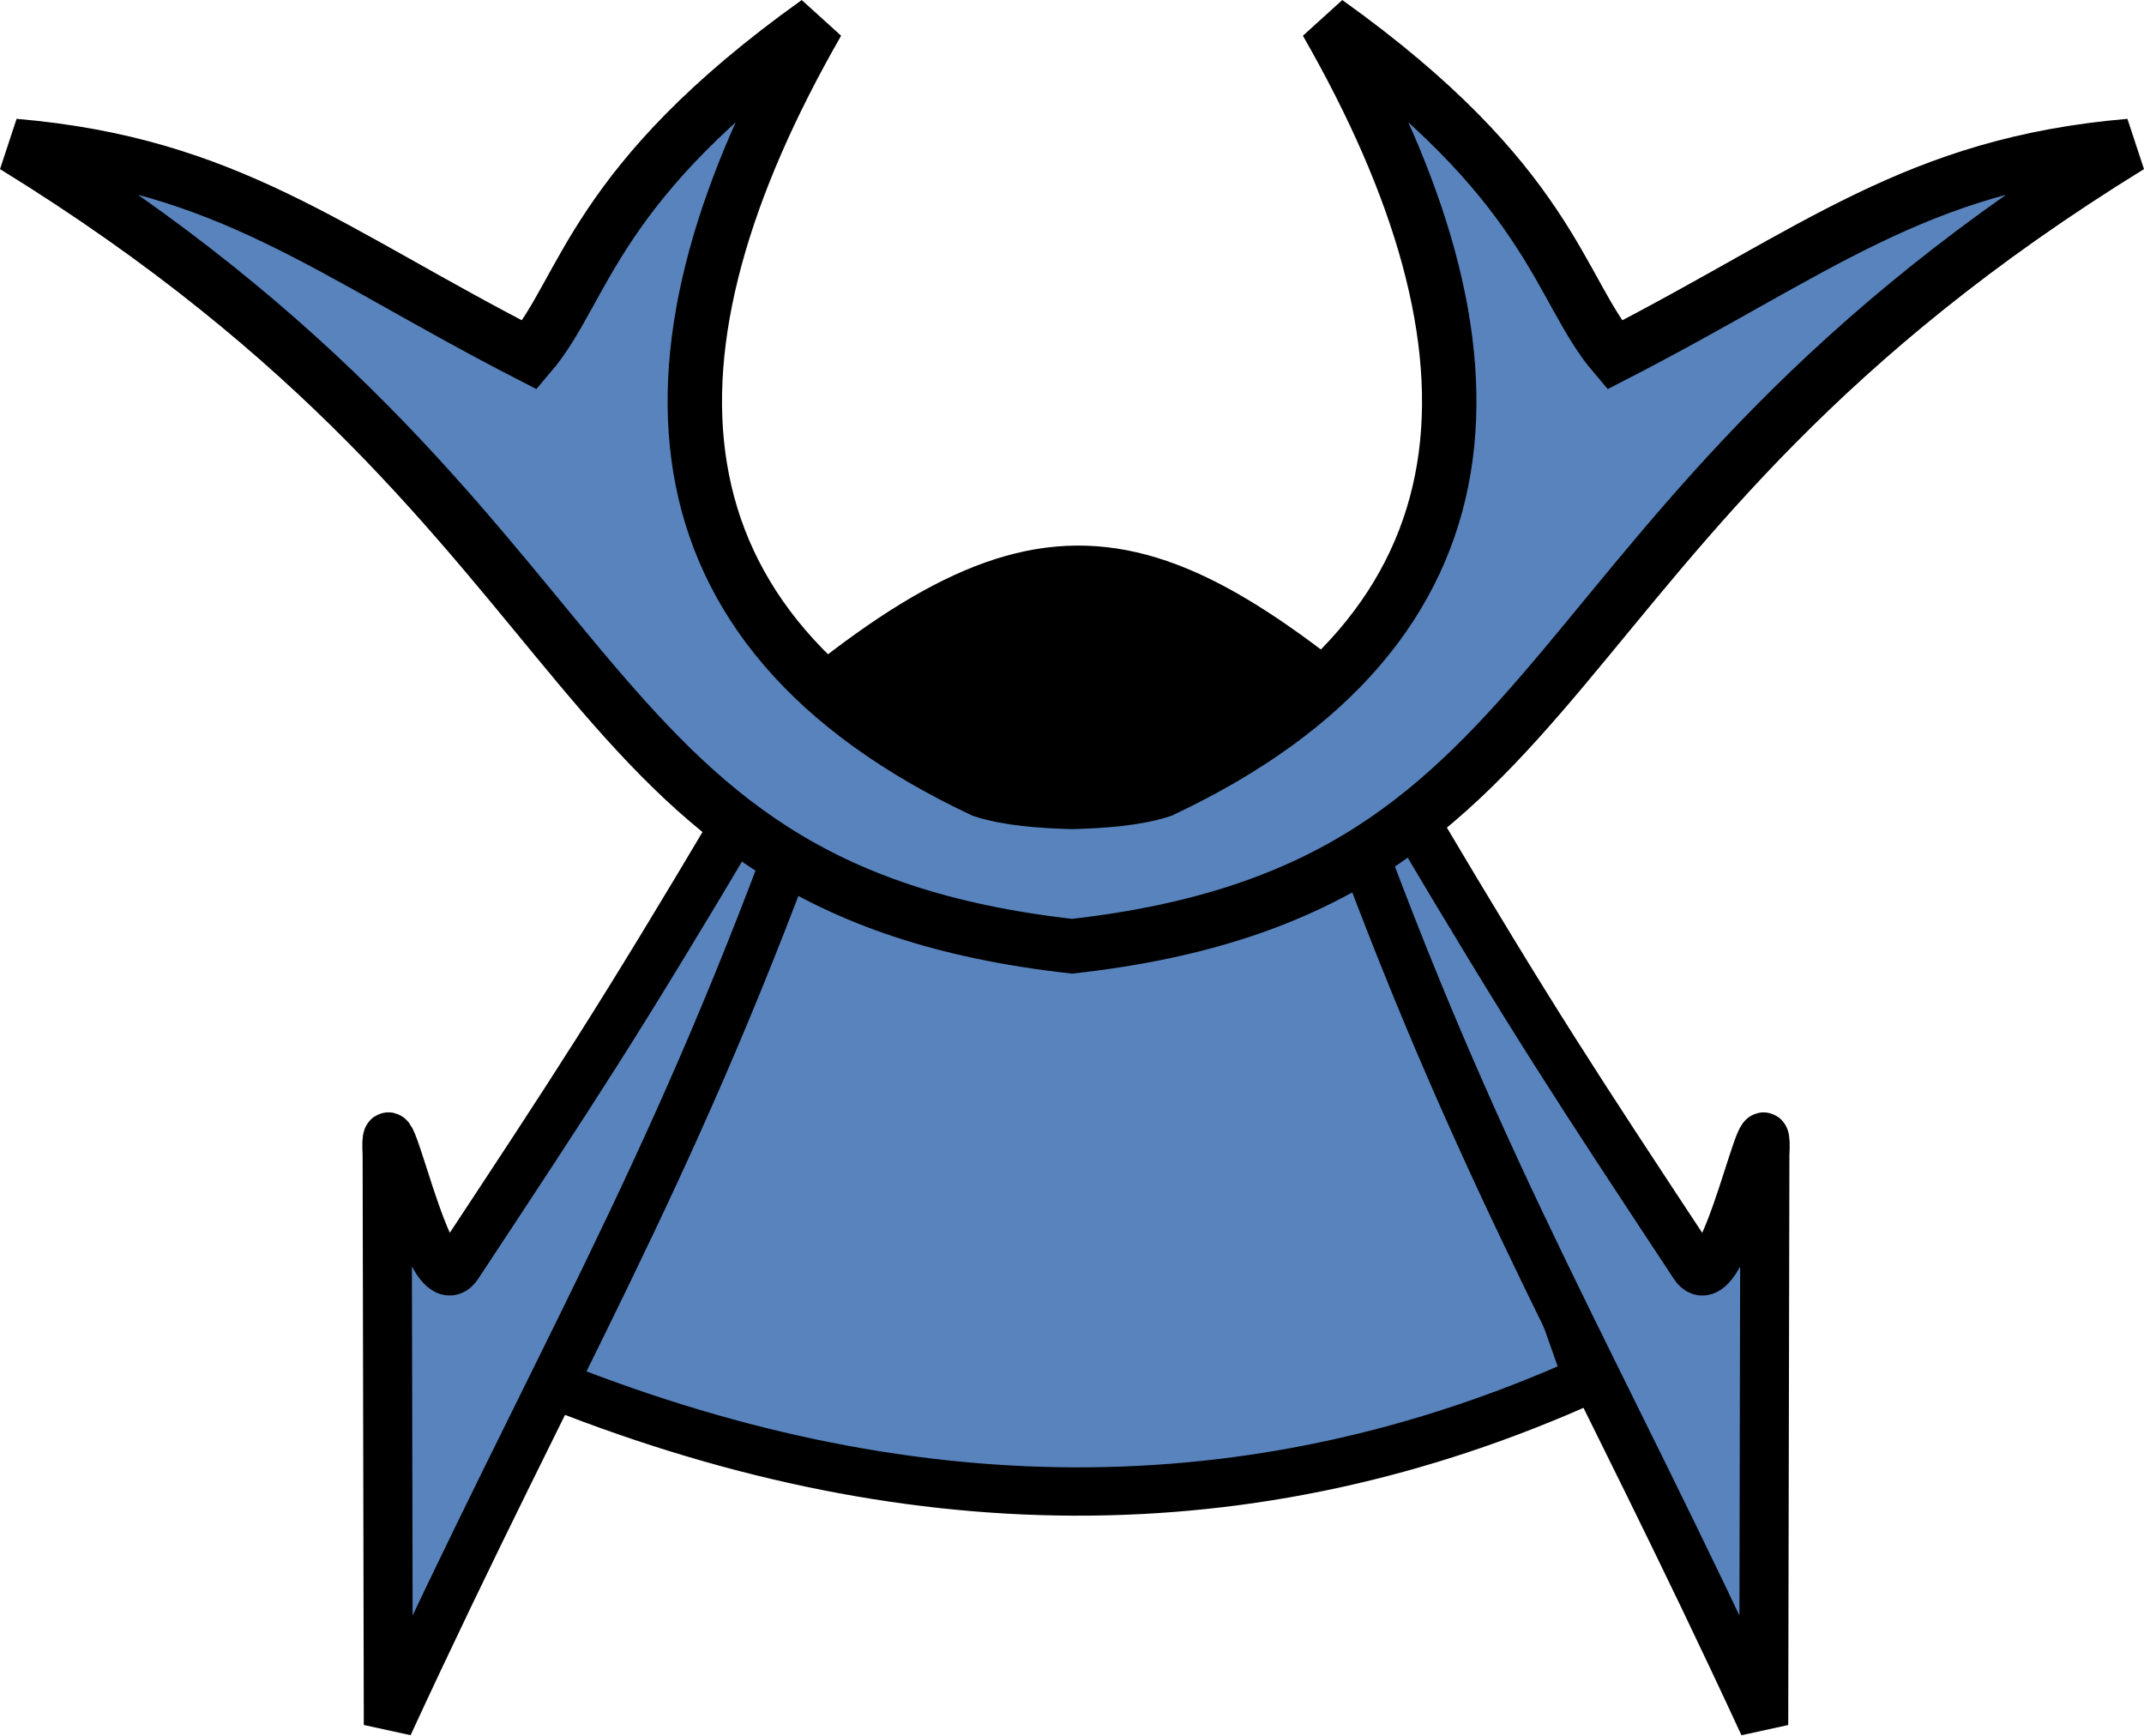
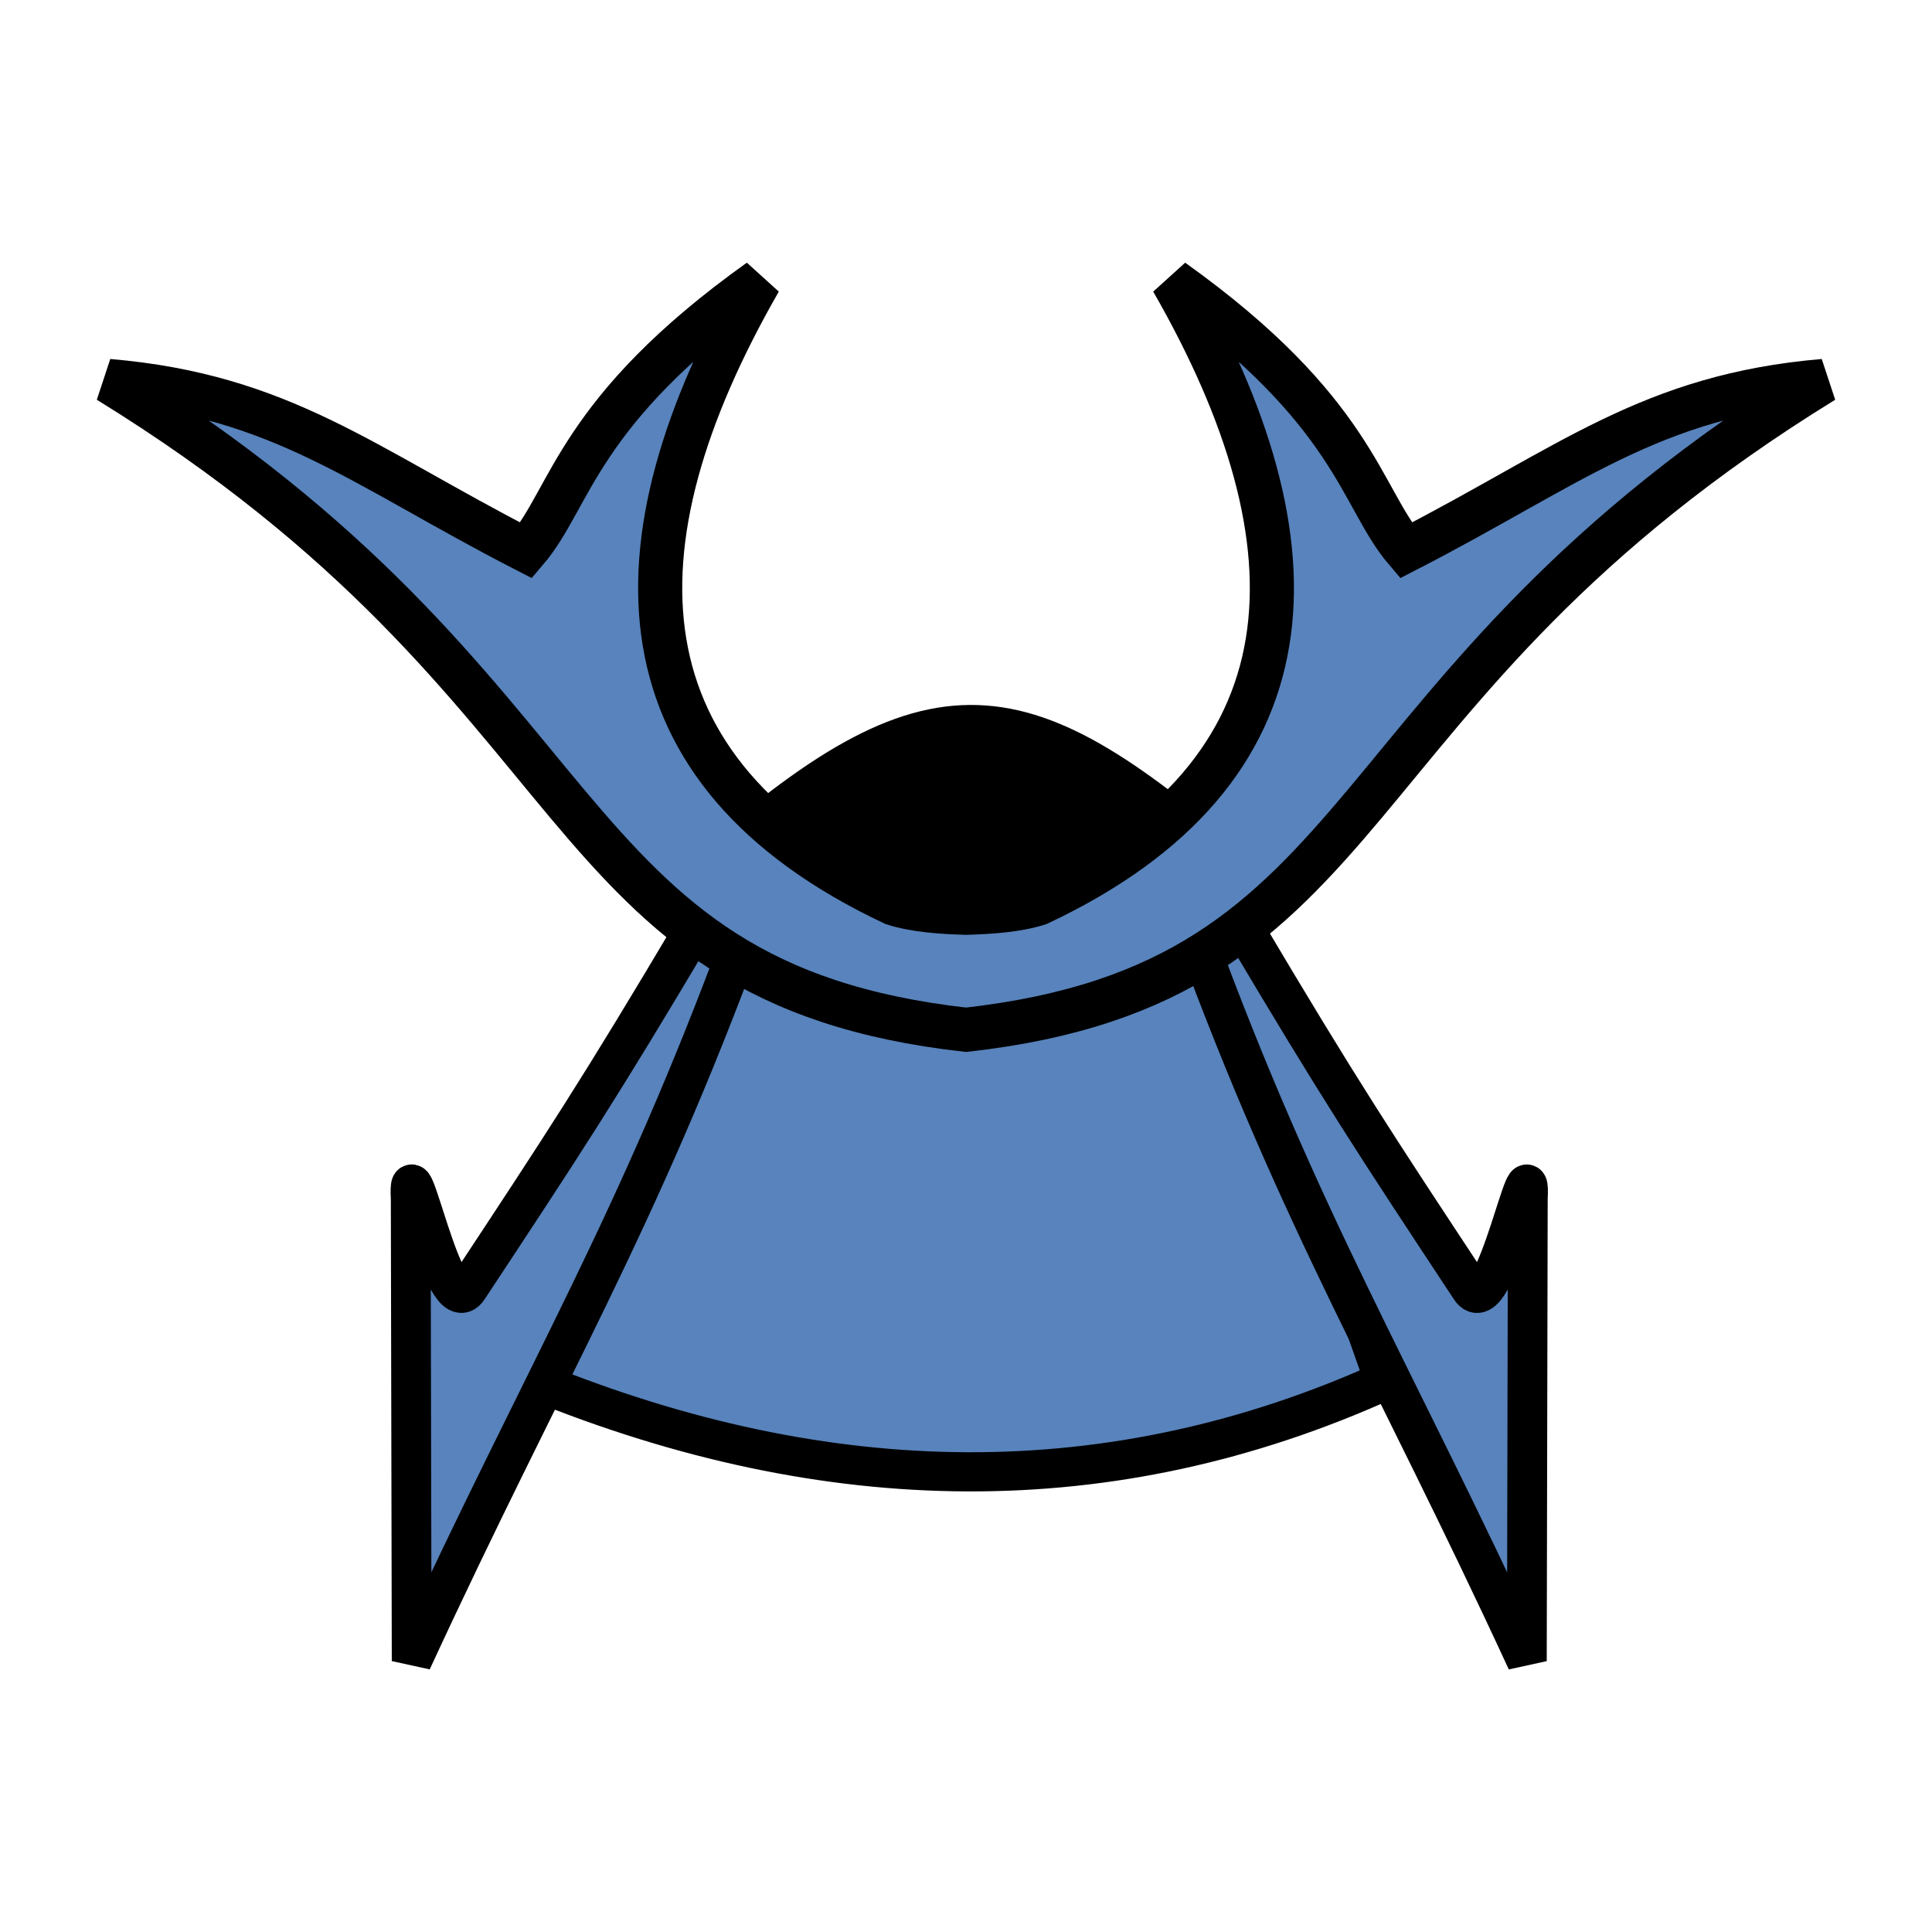
- <svg xmlns="http://www.w3.org/2000/svg" width="35.898mm" height="29.049mm" viewBox="0 0 35.898 29.049" version="1.1" id="svg1">
+ <svg xmlns="http://www.w3.org/2000/svg" width="100mm" height="100mm" viewBox="0 0 100 100" version="1.1" id="svg1">
  <defs id="defs1">
    <linearGradient id="a" gradientUnits="userSpaceOnUse" x1="23.898" x2="85.692" y1="24.666" y2="24.666" gradientTransform="matrix(3.5434,0,0,3.5434,-9.16091,-10.18122)">
      <stop offset="0" stop-color="#fae4ed" id="stop1" style="stop-color:#5984bd;stop-opacity:1;" />
      <stop offset="1" stop-color="#1f1a17" stop-opacity=".992" id="stop2" />
    </linearGradient>
  </defs>
  <g id="layer1" transform="translate(-47.63689,-127.5117)">
    <g transform="matrix(1.607914,0,0,1.607914,-433.9588,-33.6072)" id="g11">
-       <g id="g20" transform="matrix(0.6219239,0,0,0.6219239,194.8523,-68.81575)" style="fill:#5883bc;fill-opacity:1">
+       <g id="g20" transform="matrix(1.558847,0,0,1.558847,40.29426,-314.9873)" style="fill:#5883bc;fill-opacity:1">
        <g id="g1-2-6-3" transform="matrix(0.8211388,0,0,0.8211388,-72.89248,214.0906)" style="fill:#5883bc;fill-opacity:1">
          <path d="m 304.751,98.366 c 7.368,2.998 14.491,3.094 21.344,0 l -4.026,-11.426 c -4.026,1.6 -9.195,1.934 -13.229,-0.091 z" stroke-width="0.985" id="path5-86-3-2-1" style="fill:#5883bc;fill-opacity:1;stroke:#000000" />
          <path d="m 308.784,86.935 c -2.457,4.142 -3.312,5.433 -5.734,9.104 -0.603,0.915 -1.526,-3.965 -1.439,-2.251 l 0.024,11.621 c 3.428,-7.42 5.659,-10.965 8.36,-18.324 m 12.536,-0.149 c 2.457,4.142 3.312,5.433 5.734,9.104 0.603,0.915 1.526,-3.965 1.439,-2.251 l -0.024,11.621 c -3.428,-7.42 -5.659,-10.965 -8.36,-18.324" stroke-width="1" id="path4-7-9-2-1" style="fill:#5883bc;fill-opacity:1;stroke:#000000" />
          <path d="m 308.939,85.619 c 5.872,-5.234 8.038,-4.799 13.62,0.085 -2.865,1.17 -3.08,1.033 -6.698,1.682 -3.343,-0.681 -2.766,-0.121 -6.921,-1.767 z" stroke="#000000" id="path10-4-0-4-9" style="fill:#000000;fill-opacity:1" />
        </g>
        <g id="g19-0" style="fill:#5883bc;fill-opacity:1">
          <path d="m 181.978,272.14 c -3.769,2.691 -3.88,4.47 -4.82,5.572 -3.383,-1.738 -5.046,-3.194 -8.629,-3.5 10.381,6.392 8.981,12.421 17.711,13.398 8.73,-0.978 7.328,-7.006 17.709,-13.398 -3.583,0.306 -5.244,1.762 -8.627,3.5 -0.941,-1.102 -1.054,-2.881 -4.822,-5.572 3.149,5.488 3.014,10.138 -2.762,12.861 -0.431,0.14 -0.985,0.178 -1.498,0.193 -0.513,-0.015 -1.067,-0.053 -1.498,-0.193 -5.776,-2.724 -5.913,-7.374 -2.764,-12.861 z" fill="#ffe680" stroke-width="8.056" id="path16-1-5" style="fill:#5883bc;fill-opacity:1;stroke:#000000;stroke-width:0.911;stroke-dasharray:none" />
        </g>
      </g>
    </g>
  </g>
</svg>
